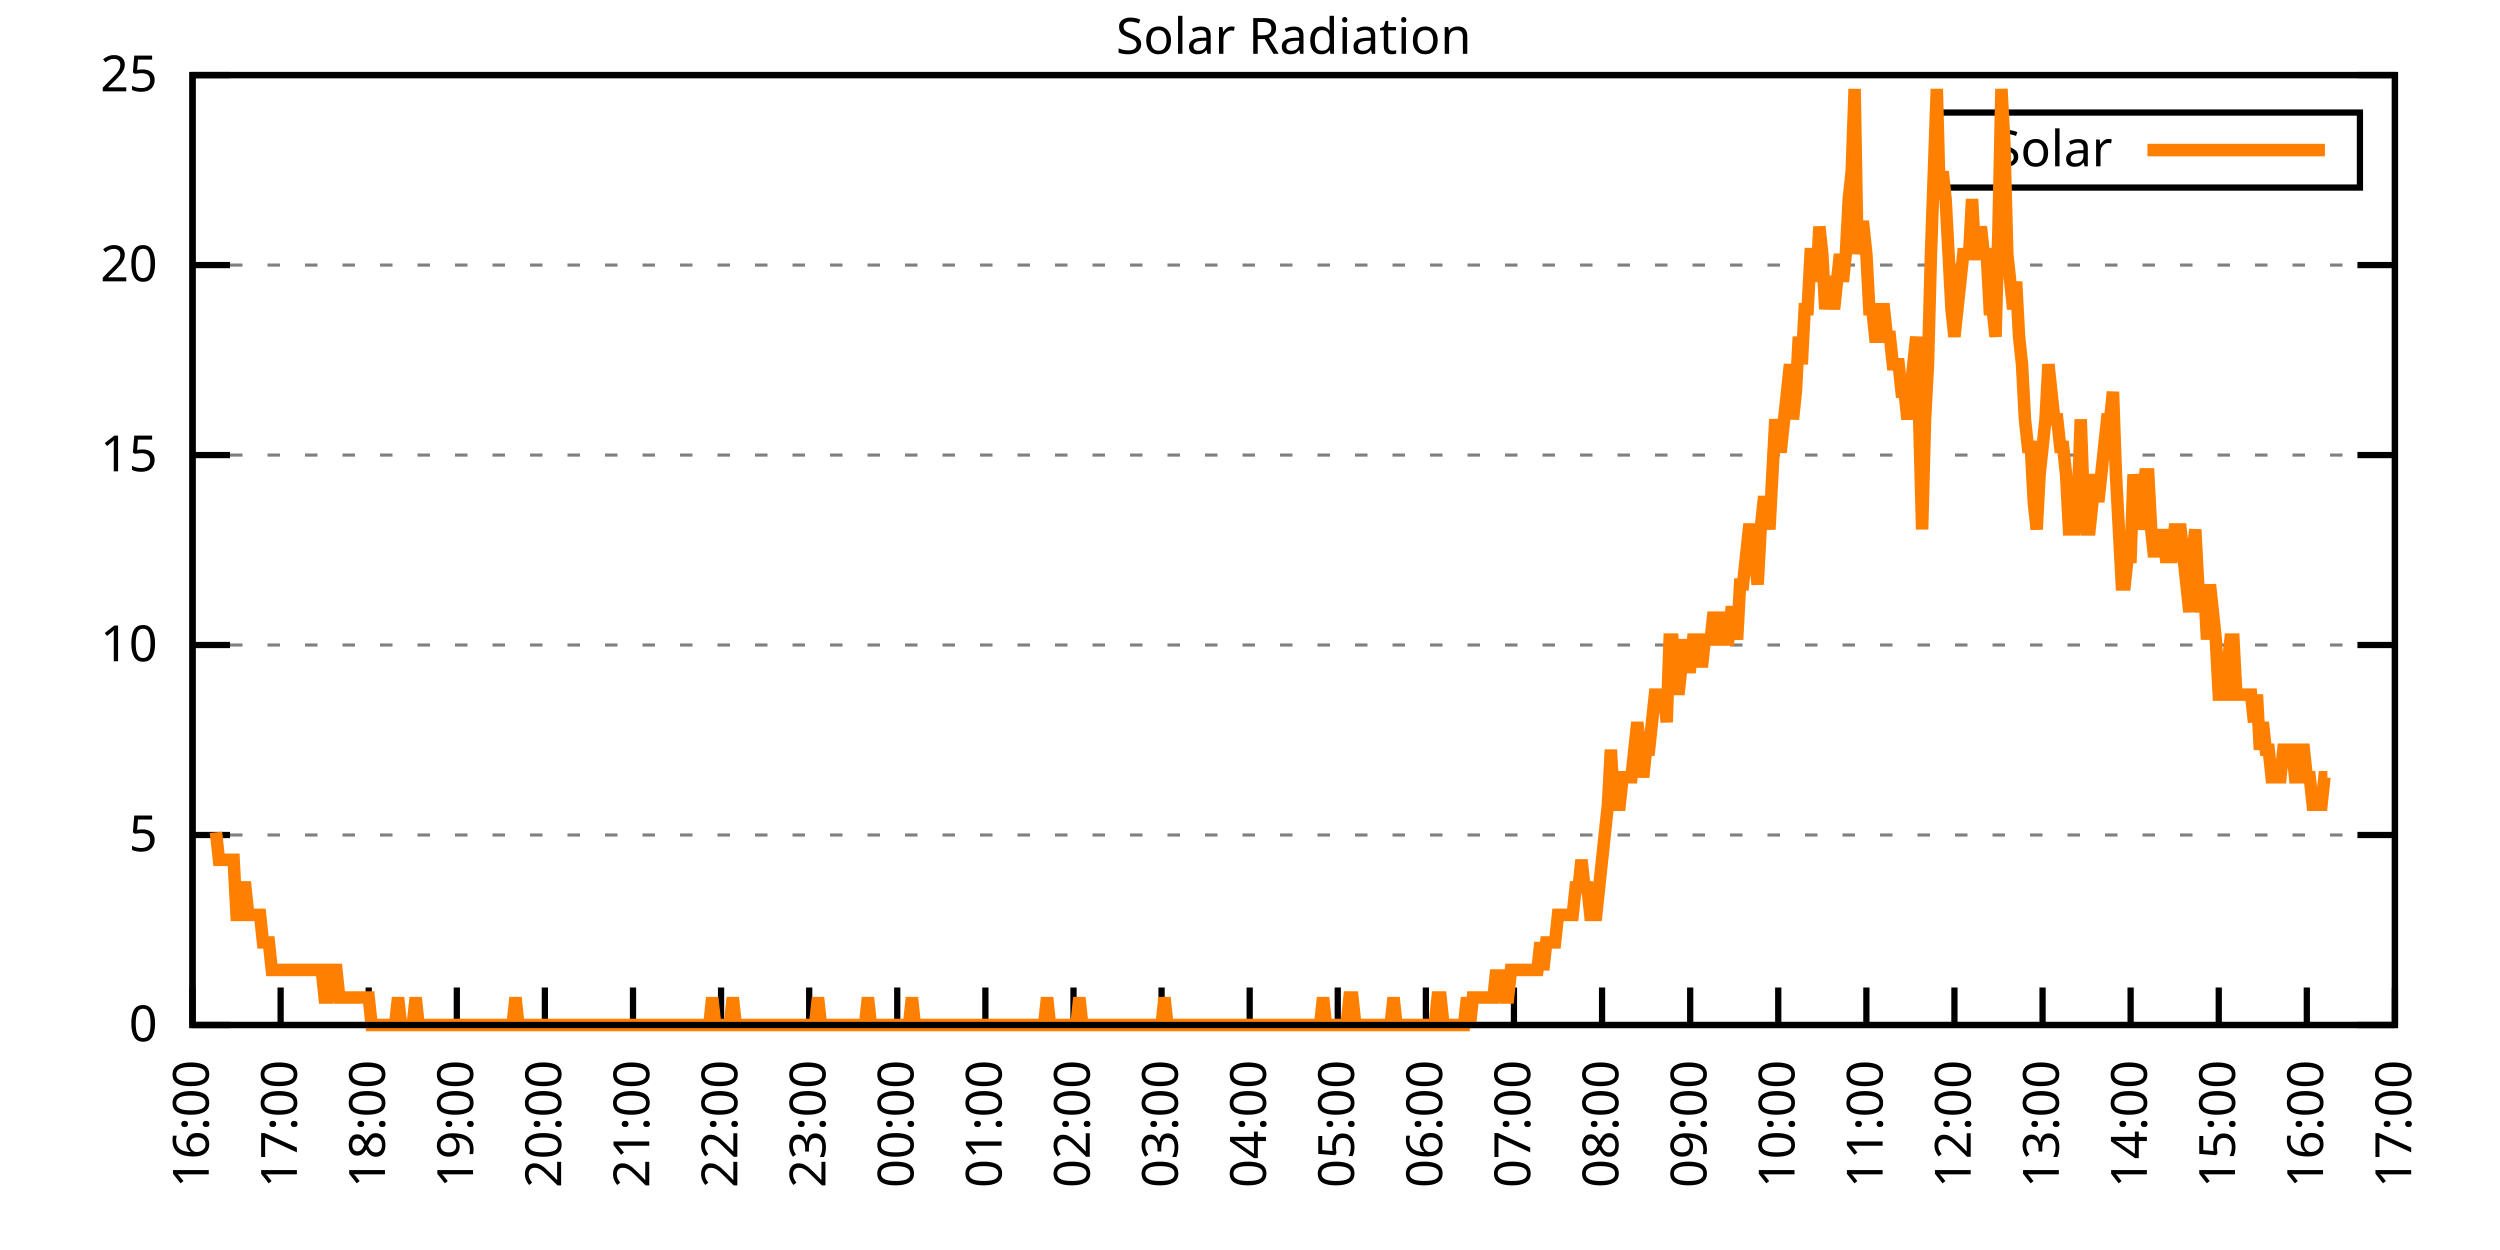
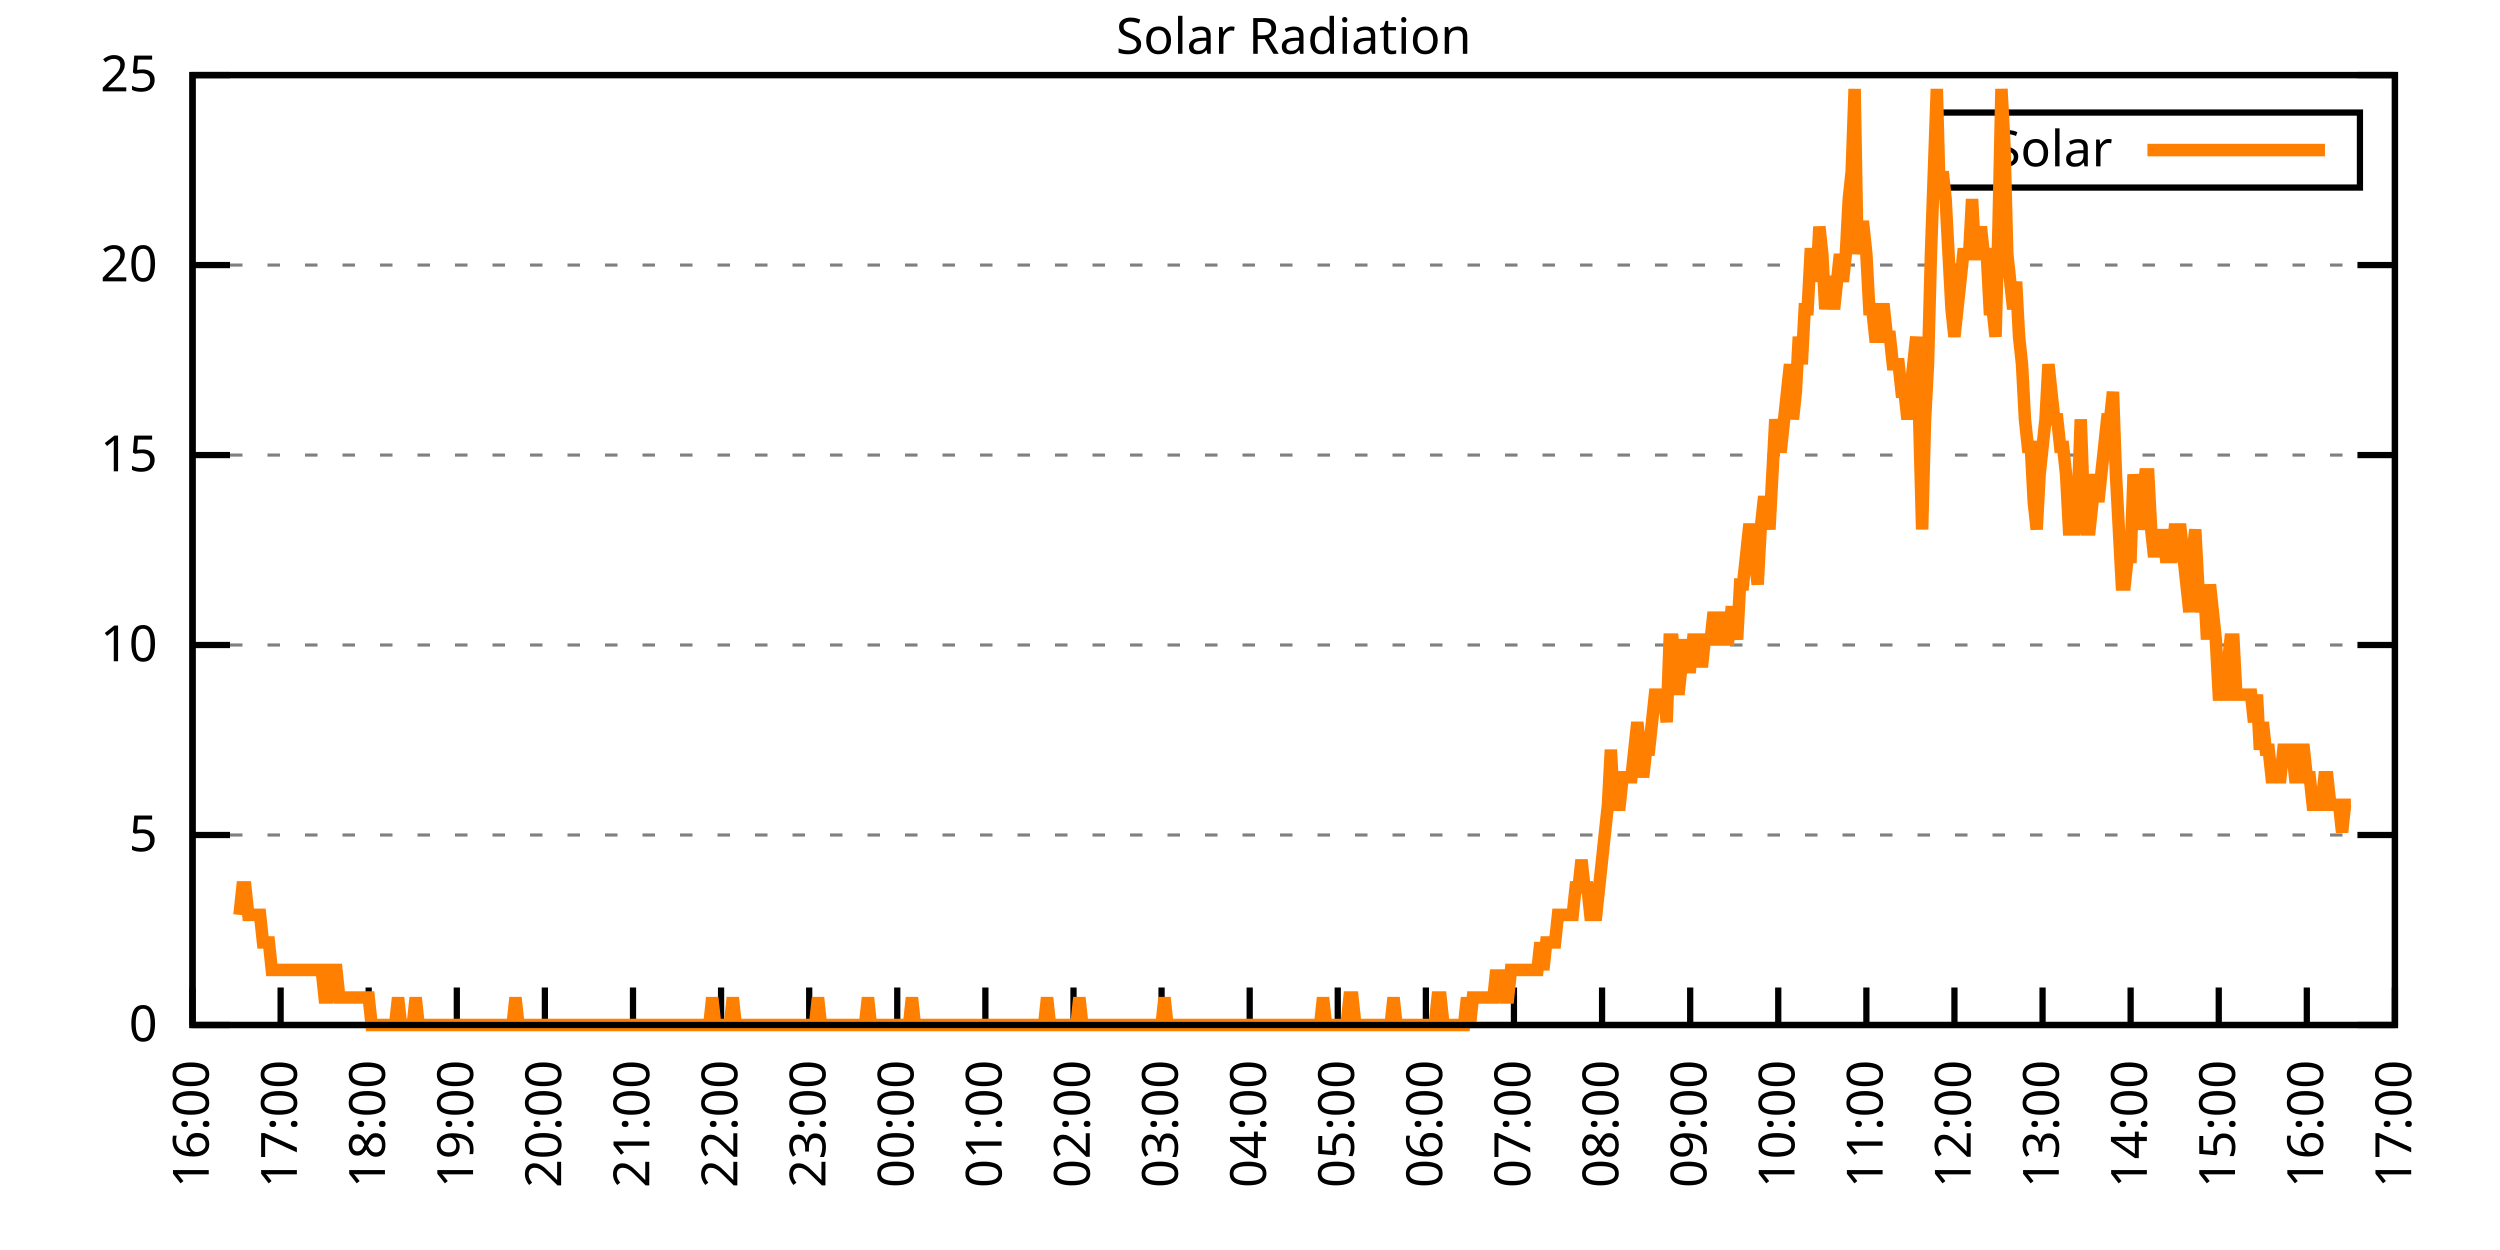
<svg xmlns="http://www.w3.org/2000/svg" xmlns:xlink="http://www.w3.org/1999/xlink" width="400" height="200" viewBox="0 0 400 200">
  <g id="gnuplot_canvas">
    <rect x="0" y="0" width="400" height="200" fill="none" />
    <defs>
      <circle id="gpDot" r="0.5" stroke-width="0.5" stroke="currentColor" />
      <path id="gpPt0" stroke-width="0.333" stroke="currentColor" d="M-1,0 h2 M0,-1 v2" />
      <path id="gpPt1" stroke-width="0.333" stroke="currentColor" d="M-1,-1 L1,1 M1,-1 L-1,1" />
      <path id="gpPt2" stroke-width="0.333" stroke="currentColor" d="M-1,0 L1,0 M0,-1 L0,1 M-1,-1 L1,1 M-1,1 L1,-1" />
      <rect id="gpPt3" stroke-width="0.333" stroke="currentColor" x="-1" y="-1" width="2" height="2" />
      <rect id="gpPt4" stroke-width="0.333" stroke="currentColor" fill="currentColor" x="-1" y="-1" width="2" height="2" />
      <circle id="gpPt5" stroke-width="0.333" stroke="currentColor" cx="0" cy="0" r="1" />
      <use xlink:href="#gpPt5" id="gpPt6" fill="currentColor" stroke="none" />
      <path id="gpPt7" stroke-width="0.333" stroke="currentColor" d="M0,-1.33 L-1.33,0.67 L1.33,0.67 z" />
      <use xlink:href="#gpPt7" id="gpPt8" fill="currentColor" stroke="none" />
      <use xlink:href="#gpPt7" id="gpPt9" stroke="currentColor" transform="rotate(180)" />
      <use xlink:href="#gpPt9" id="gpPt10" fill="currentColor" stroke="none" />
      <use xlink:href="#gpPt3" id="gpPt11" stroke="currentColor" transform="rotate(45)" />
      <use xlink:href="#gpPt11" id="gpPt12" fill="currentColor" stroke="none" />
      <path id="gpPt13" stroke-width="0.333" stroke="currentColor" d="M0,1.330 L1.265,0.411 L0.782,-1.067 L-0.782,-1.076 L-1.265,0.411 z" />
      <use xlink:href="#gpPt13" id="gpPt14" fill="currentColor" stroke="none" />
      <filter id="textbox" filterUnits="objectBoundingBox" x="0" y="0" height="1" width="1">
        <feFlood flood-color="white" flood-opacity="1" result="bgnd" />
        <feComposite in="SourceGraphic" in2="bgnd" operator="atop" />
      </filter>
      <filter id="greybox" filterUnits="objectBoundingBox" x="0" y="0" height="1" width="1">
        <feFlood flood-color="lightgrey" flood-opacity="1" result="grey" />
        <feComposite in="SourceGraphic" in2="grey" operator="atop" />
      </filter>
    </defs>
    <g fill="none" color="white" stroke="currentColor" stroke-width="1.00" stroke-linecap="butt" stroke-linejoin="miter">
</g>
    <g fill="none" color="black" stroke="currentColor" stroke-width="1.00" stroke-linecap="butt" stroke-linejoin="miter">
      <g stroke="none" shape-rendering="crispEdges">
        <polygon fill="rgb(255, 255, 255)" points="30.80,164.00 383.18,164.00 383.18,12.02 30.80,12.02 " />
      </g>
    </g>
    <g fill="none" color="black" stroke="currentColor" stroke-width="1.00" stroke-linecap="butt" stroke-linejoin="miter">
</g>
    <g fill="none" color="black" stroke="black" stroke-width="0.50" stroke-linecap="butt" stroke-linejoin="miter">
</g>
    <g fill="none" color="gray" stroke="currentColor" stroke-width="0.50" stroke-linecap="butt" stroke-linejoin="miter">
      <path stroke="gray" stroke-dasharray="2,4" class="gridline" d="M30.80,164.00 L383.19,164.00  " />
    </g>
    <g fill="none" color="gray" stroke="gray" stroke-width="1.00" stroke-linecap="butt" stroke-linejoin="miter">
</g>
    <g fill="none" color="black" stroke="currentColor" stroke-width="1.00" stroke-linecap="butt" stroke-linejoin="miter">
      <path stroke="black" d="M30.80,164.00 L36.80,164.00 M383.19,164.00 L377.19,164.00  " />
      <g transform="translate(25.20,166.60)" stroke="none" fill="black" font-family="Sans" font-size="8.00" text-anchor="end">
        <text>
          <tspan font-family="Sans"> 0</tspan>
        </text>
      </g>
    </g>
    <g fill="none" color="black" stroke="currentColor" stroke-width="1.00" stroke-linecap="butt" stroke-linejoin="miter">
</g>
    <g fill="none" color="black" stroke="black" stroke-width="0.50" stroke-linecap="butt" stroke-linejoin="miter">
</g>
    <g fill="none" color="gray" stroke="currentColor" stroke-width="0.50" stroke-linecap="butt" stroke-linejoin="miter">
      <path stroke="gray" stroke-dasharray="2,4" class="gridline" d="M30.80,133.60 L383.19,133.60  " />
    </g>
    <g fill="none" color="gray" stroke="gray" stroke-width="1.00" stroke-linecap="butt" stroke-linejoin="miter">
</g>
    <g fill="none" color="black" stroke="currentColor" stroke-width="1.00" stroke-linecap="butt" stroke-linejoin="miter">
      <path stroke="black" d="M30.80,133.60 L36.80,133.60 M383.19,133.60 L377.19,133.60  " />
      <g transform="translate(25.20,136.20)" stroke="none" fill="black" font-family="Sans" font-size="8.00" text-anchor="end">
        <text>
          <tspan font-family="Sans"> 5</tspan>
        </text>
      </g>
    </g>
    <g fill="none" color="black" stroke="currentColor" stroke-width="1.00" stroke-linecap="butt" stroke-linejoin="miter">
</g>
    <g fill="none" color="black" stroke="black" stroke-width="0.50" stroke-linecap="butt" stroke-linejoin="miter">
</g>
    <g fill="none" color="gray" stroke="currentColor" stroke-width="0.50" stroke-linecap="butt" stroke-linejoin="miter">
      <path stroke="gray" stroke-dasharray="2,4" class="gridline" d="M30.80,103.20 L383.19,103.20  " />
    </g>
    <g fill="none" color="gray" stroke="gray" stroke-width="1.00" stroke-linecap="butt" stroke-linejoin="miter">
</g>
    <g fill="none" color="black" stroke="currentColor" stroke-width="1.00" stroke-linecap="butt" stroke-linejoin="miter">
      <path stroke="black" d="M30.80,103.20 L36.80,103.20 M383.19,103.20 L377.19,103.20  " />
      <g transform="translate(25.20,105.80)" stroke="none" fill="black" font-family="Sans" font-size="8.00" text-anchor="end">
        <text>
          <tspan font-family="Sans"> 10</tspan>
        </text>
      </g>
    </g>
    <g fill="none" color="black" stroke="currentColor" stroke-width="1.00" stroke-linecap="butt" stroke-linejoin="miter">
</g>
    <g fill="none" color="black" stroke="black" stroke-width="0.50" stroke-linecap="butt" stroke-linejoin="miter">
</g>
    <g fill="none" color="gray" stroke="currentColor" stroke-width="0.50" stroke-linecap="butt" stroke-linejoin="miter">
      <path stroke="gray" stroke-dasharray="2,4" class="gridline" d="M30.80,72.81 L383.19,72.81  " />
    </g>
    <g fill="none" color="gray" stroke="gray" stroke-width="1.00" stroke-linecap="butt" stroke-linejoin="miter">
</g>
    <g fill="none" color="black" stroke="currentColor" stroke-width="1.00" stroke-linecap="butt" stroke-linejoin="miter">
      <path stroke="black" d="M30.80,72.81 L36.80,72.81 M383.19,72.81 L377.19,72.81  " />
      <g transform="translate(25.20,75.41)" stroke="none" fill="black" font-family="Sans" font-size="8.00" text-anchor="end">
        <text>
          <tspan font-family="Sans"> 15</tspan>
        </text>
      </g>
    </g>
    <g fill="none" color="black" stroke="currentColor" stroke-width="1.00" stroke-linecap="butt" stroke-linejoin="miter">
</g>
    <g fill="none" color="black" stroke="black" stroke-width="0.50" stroke-linecap="butt" stroke-linejoin="miter">
</g>
    <g fill="none" color="gray" stroke="currentColor" stroke-width="0.50" stroke-linecap="butt" stroke-linejoin="miter">
      <path stroke="gray" stroke-dasharray="2,4" class="gridline" d="M30.80,42.41 L383.19,42.41  " />
    </g>
    <g fill="none" color="gray" stroke="gray" stroke-width="1.00" stroke-linecap="butt" stroke-linejoin="miter">
</g>
    <g fill="none" color="black" stroke="currentColor" stroke-width="1.00" stroke-linecap="butt" stroke-linejoin="miter">
      <path stroke="black" d="M30.80,42.41 L36.80,42.41 M383.19,42.41 L377.19,42.41  " />
      <g transform="translate(25.20,45.01)" stroke="none" fill="black" font-family="Sans" font-size="8.00" text-anchor="end">
        <text>
          <tspan font-family="Sans"> 20</tspan>
        </text>
      </g>
    </g>
    <g fill="none" color="black" stroke="currentColor" stroke-width="1.00" stroke-linecap="butt" stroke-linejoin="miter">
</g>
    <g fill="none" color="black" stroke="black" stroke-width="0.50" stroke-linecap="butt" stroke-linejoin="miter">
</g>
    <g fill="none" color="gray" stroke="currentColor" stroke-width="0.50" stroke-linecap="butt" stroke-linejoin="miter">
      <path stroke="gray" stroke-dasharray="2,4" class="gridline" d="M30.80,12.01 L383.19,12.01  " />
    </g>
    <g fill="none" color="gray" stroke="gray" stroke-width="1.00" stroke-linecap="butt" stroke-linejoin="miter">
</g>
    <g fill="none" color="black" stroke="currentColor" stroke-width="1.00" stroke-linecap="butt" stroke-linejoin="miter">
      <path stroke="black" d="M30.80,12.01 L36.80,12.01 M383.19,12.01 L377.19,12.01  " />
      <g transform="translate(25.20,14.61)" stroke="none" fill="black" font-family="Sans" font-size="8.00" text-anchor="end">
        <text>
          <tspan font-family="Sans"> 25</tspan>
        </text>
      </g>
    </g>
    <g fill="none" color="black" stroke="currentColor" stroke-width="1.00" stroke-linecap="butt" stroke-linejoin="miter">
      <path stroke="black" d="M30.80,164.00 L30.80,158.00  " />
      <g transform="translate(33.40,169.60) rotate(270.00)" stroke="none" fill="black" font-family="Sans" font-size="8.00" text-anchor="end">
        <text>
          <tspan font-family="Sans">16:00</tspan>
        </text>
      </g>
    </g>
    <g fill="none" color="black" stroke="currentColor" stroke-width="1.00" stroke-linecap="butt" stroke-linejoin="miter">
      <path stroke="black" d="M44.90,164.00 L44.90,158.00  " />
      <g transform="translate(47.50,169.60) rotate(270.00)" stroke="none" fill="black" font-family="Sans" font-size="8.00" text-anchor="end">
        <text>
          <tspan font-family="Sans">17:00</tspan>
        </text>
      </g>
    </g>
    <g fill="none" color="black" stroke="currentColor" stroke-width="1.00" stroke-linecap="butt" stroke-linejoin="miter">
      <path stroke="black" d="M58.99,164.00 L58.99,158.00  " />
      <g transform="translate(61.59,169.60) rotate(270.00)" stroke="none" fill="black" font-family="Sans" font-size="8.00" text-anchor="end">
        <text>
          <tspan font-family="Sans">18:00</tspan>
        </text>
      </g>
    </g>
    <g fill="none" color="black" stroke="currentColor" stroke-width="1.00" stroke-linecap="butt" stroke-linejoin="miter">
      <path stroke="black" d="M73.09,164.00 L73.09,158.00  " />
      <g transform="translate(75.69,169.60) rotate(270.00)" stroke="none" fill="black" font-family="Sans" font-size="8.00" text-anchor="end">
        <text>
          <tspan font-family="Sans">19:00</tspan>
        </text>
      </g>
    </g>
    <g fill="none" color="black" stroke="currentColor" stroke-width="1.00" stroke-linecap="butt" stroke-linejoin="miter">
      <path stroke="black" d="M87.18,164.00 L87.18,158.00  " />
      <g transform="translate(89.78,169.60) rotate(270.00)" stroke="none" fill="black" font-family="Sans" font-size="8.00" text-anchor="end">
        <text>
          <tspan font-family="Sans">20:00</tspan>
        </text>
      </g>
    </g>
    <g fill="none" color="black" stroke="currentColor" stroke-width="1.00" stroke-linecap="butt" stroke-linejoin="miter">
      <path stroke="black" d="M101.28,164.00 L101.28,158.00  " />
      <g transform="translate(103.88,169.60) rotate(270.00)" stroke="none" fill="black" font-family="Sans" font-size="8.00" text-anchor="end">
        <text>
          <tspan font-family="Sans">21:00</tspan>
        </text>
      </g>
    </g>
    <g fill="none" color="black" stroke="currentColor" stroke-width="1.00" stroke-linecap="butt" stroke-linejoin="miter">
      <path stroke="black" d="M115.37,164.00 L115.37,158.00  " />
      <g transform="translate(117.97,169.60) rotate(270.00)" stroke="none" fill="black" font-family="Sans" font-size="8.00" text-anchor="end">
        <text>
          <tspan font-family="Sans">22:00</tspan>
        </text>
      </g>
    </g>
    <g fill="none" color="black" stroke="currentColor" stroke-width="1.00" stroke-linecap="butt" stroke-linejoin="miter">
      <path stroke="black" d="M129.47,164.00 L129.47,158.00  " />
      <g transform="translate(132.07,169.60) rotate(270.00)" stroke="none" fill="black" font-family="Sans" font-size="8.00" text-anchor="end">
        <text>
          <tspan font-family="Sans">23:00</tspan>
        </text>
      </g>
    </g>
    <g fill="none" color="black" stroke="currentColor" stroke-width="1.00" stroke-linecap="butt" stroke-linejoin="miter">
      <path stroke="black" d="M143.56,164.00 L143.56,158.00  " />
      <g transform="translate(146.16,169.60) rotate(270.00)" stroke="none" fill="black" font-family="Sans" font-size="8.00" text-anchor="end">
        <text>
          <tspan font-family="Sans">00:00</tspan>
        </text>
      </g>
    </g>
    <g fill="none" color="black" stroke="currentColor" stroke-width="1.00" stroke-linecap="butt" stroke-linejoin="miter">
      <path stroke="black" d="M157.66,164.00 L157.66,158.00  " />
      <g transform="translate(160.26,169.60) rotate(270.00)" stroke="none" fill="black" font-family="Sans" font-size="8.00" text-anchor="end">
        <text>
          <tspan font-family="Sans">01:00</tspan>
        </text>
      </g>
    </g>
    <g fill="none" color="black" stroke="currentColor" stroke-width="1.00" stroke-linecap="butt" stroke-linejoin="miter">
      <path stroke="black" d="M171.76,164.00 L171.76,158.00  " />
      <g transform="translate(174.36,169.60) rotate(270.00)" stroke="none" fill="black" font-family="Sans" font-size="8.00" text-anchor="end">
        <text>
          <tspan font-family="Sans">02:00</tspan>
        </text>
      </g>
    </g>
    <g fill="none" color="black" stroke="currentColor" stroke-width="1.00" stroke-linecap="butt" stroke-linejoin="miter">
      <path stroke="black" d="M185.85,164.00 L185.85,158.00  " />
      <g transform="translate(188.45,169.60) rotate(270.00)" stroke="none" fill="black" font-family="Sans" font-size="8.00" text-anchor="end">
        <text>
          <tspan font-family="Sans">03:00</tspan>
        </text>
      </g>
    </g>
    <g fill="none" color="black" stroke="currentColor" stroke-width="1.00" stroke-linecap="butt" stroke-linejoin="miter">
      <path stroke="black" d="M199.95,164.00 L199.95,158.00  " />
      <g transform="translate(202.55,169.60) rotate(270.00)" stroke="none" fill="black" font-family="Sans" font-size="8.00" text-anchor="end">
        <text>
          <tspan font-family="Sans">04:00</tspan>
        </text>
      </g>
    </g>
    <g fill="none" color="black" stroke="currentColor" stroke-width="1.00" stroke-linecap="butt" stroke-linejoin="miter">
      <path stroke="black" d="M214.04,164.00 L214.04,158.00  " />
      <g transform="translate(216.64,169.60) rotate(270.00)" stroke="none" fill="black" font-family="Sans" font-size="8.00" text-anchor="end">
        <text>
          <tspan font-family="Sans">05:00</tspan>
        </text>
      </g>
    </g>
    <g fill="none" color="black" stroke="currentColor" stroke-width="1.00" stroke-linecap="butt" stroke-linejoin="miter">
      <path stroke="black" d="M228.14,164.00 L228.14,158.00  " />
      <g transform="translate(230.74,169.60) rotate(270.00)" stroke="none" fill="black" font-family="Sans" font-size="8.00" text-anchor="end">
        <text>
          <tspan font-family="Sans">06:00</tspan>
        </text>
      </g>
    </g>
    <g fill="none" color="black" stroke="currentColor" stroke-width="1.00" stroke-linecap="butt" stroke-linejoin="miter">
      <path stroke="black" d="M242.23,164.00 L242.23,158.00  " />
      <g transform="translate(244.83,169.60) rotate(270.00)" stroke="none" fill="black" font-family="Sans" font-size="8.00" text-anchor="end">
        <text>
          <tspan font-family="Sans">07:00</tspan>
        </text>
      </g>
    </g>
    <g fill="none" color="black" stroke="currentColor" stroke-width="1.00" stroke-linecap="butt" stroke-linejoin="miter">
      <path stroke="black" d="M256.33,164.00 L256.33,158.00  " />
      <g transform="translate(258.93,169.60) rotate(270.00)" stroke="none" fill="black" font-family="Sans" font-size="8.00" text-anchor="end">
        <text>
          <tspan font-family="Sans">08:00</tspan>
        </text>
      </g>
    </g>
    <g fill="none" color="black" stroke="currentColor" stroke-width="1.00" stroke-linecap="butt" stroke-linejoin="miter">
      <path stroke="black" d="M270.43,164.00 L270.43,158.00  " />
      <g transform="translate(273.03,169.60) rotate(270.00)" stroke="none" fill="black" font-family="Sans" font-size="8.00" text-anchor="end">
        <text>
          <tspan font-family="Sans">09:00</tspan>
        </text>
      </g>
    </g>
    <g fill="none" color="black" stroke="currentColor" stroke-width="1.00" stroke-linecap="butt" stroke-linejoin="miter">
      <path stroke="black" d="M284.52,164.00 L284.52,158.00  " />
      <g transform="translate(287.12,169.60) rotate(270.00)" stroke="none" fill="black" font-family="Sans" font-size="8.00" text-anchor="end">
        <text>
          <tspan font-family="Sans">10:00</tspan>
        </text>
      </g>
    </g>
    <g fill="none" color="black" stroke="currentColor" stroke-width="1.00" stroke-linecap="butt" stroke-linejoin="miter">
      <path stroke="black" d="M298.62,164.00 L298.62,158.00  " />
      <g transform="translate(301.22,169.60) rotate(270.00)" stroke="none" fill="black" font-family="Sans" font-size="8.00" text-anchor="end">
        <text>
          <tspan font-family="Sans">11:00</tspan>
        </text>
      </g>
    </g>
    <g fill="none" color="black" stroke="currentColor" stroke-width="1.00" stroke-linecap="butt" stroke-linejoin="miter">
      <path stroke="black" d="M312.71,164.00 L312.71,158.00  " />
      <g transform="translate(315.31,169.60) rotate(270.00)" stroke="none" fill="black" font-family="Sans" font-size="8.00" text-anchor="end">
        <text>
          <tspan font-family="Sans">12:00</tspan>
        </text>
      </g>
    </g>
    <g fill="none" color="black" stroke="currentColor" stroke-width="1.00" stroke-linecap="butt" stroke-linejoin="miter">
      <path stroke="black" d="M326.81,164.00 L326.81,158.00  " />
      <g transform="translate(329.41,169.60) rotate(270.00)" stroke="none" fill="black" font-family="Sans" font-size="8.00" text-anchor="end">
        <text>
          <tspan font-family="Sans">13:00</tspan>
        </text>
      </g>
    </g>
    <g fill="none" color="black" stroke="currentColor" stroke-width="1.00" stroke-linecap="butt" stroke-linejoin="miter">
      <path stroke="black" d="M340.90,164.00 L340.90,158.00  " />
      <g transform="translate(343.50,169.60) rotate(270.00)" stroke="none" fill="black" font-family="Sans" font-size="8.00" text-anchor="end">
        <text>
          <tspan font-family="Sans">14:00</tspan>
        </text>
      </g>
    </g>
    <g fill="none" color="black" stroke="currentColor" stroke-width="1.00" stroke-linecap="butt" stroke-linejoin="miter">
      <path stroke="black" d="M355.00,164.00 L355.00,158.00  " />
      <g transform="translate(357.60,169.60) rotate(270.00)" stroke="none" fill="black" font-family="Sans" font-size="8.00" text-anchor="end">
        <text>
          <tspan font-family="Sans">15:00</tspan>
        </text>
      </g>
    </g>
    <g fill="none" color="black" stroke="currentColor" stroke-width="1.00" stroke-linecap="butt" stroke-linejoin="miter">
      <path stroke="black" d="M369.09,164.00 L369.09,158.00  " />
      <g transform="translate(371.69,169.60) rotate(270.00)" stroke="none" fill="black" font-family="Sans" font-size="8.00" text-anchor="end">
        <text>
          <tspan font-family="Sans">16:00</tspan>
        </text>
      </g>
    </g>
    <g fill="none" color="black" stroke="currentColor" stroke-width="1.00" stroke-linecap="butt" stroke-linejoin="miter">
      <path stroke="black" d="M383.19,164.00 L383.19,158.00  " />
      <g transform="translate(385.79,169.60) rotate(270.00)" stroke="none" fill="black" font-family="Sans" font-size="8.00" text-anchor="end">
        <text>
          <tspan font-family="Sans">17:00</tspan>
        </text>
      </g>
    </g>
    <g fill="none" color="black" stroke="currentColor" stroke-width="1.00" stroke-linecap="butt" stroke-linejoin="miter">
</g>
    <g fill="none" color="black" stroke="currentColor" stroke-width="1.00" stroke-linecap="butt" stroke-linejoin="miter">
      <path stroke="black" d="M30.80,12.01 L30.80,164.00 L383.19,164.00 L383.19,12.01 L30.80,12.01 Z  " />
    </g>
    <g fill="none" color="black" stroke="currentColor" stroke-width="1.00" stroke-linecap="butt" stroke-linejoin="miter">
</g>
    <g fill="none" color="black" stroke="currentColor" stroke-width="1.00" stroke-linecap="butt" stroke-linejoin="miter">
      <path stroke="black" d="M309.99,30.01 L309.99,18.01 L377.59,18.01 L377.59,30.01 L309.99,30.01 Z  " />
    </g>
    <g id="Solar_Radiation_plot_1">
      <g fill="none" color="white" stroke="black" stroke-width="2.00" stroke-linecap="butt" stroke-linejoin="miter">
</g>
      <g fill="none" color="black" stroke="currentColor" stroke-width="2.00" stroke-linecap="butt" stroke-linejoin="miter">
        <g transform="translate(337.99,26.61)" stroke="none" fill="black" font-family="Sans" font-size="8.00" text-anchor="end">
          <text>
            <tspan font-family="Sans">Solar</tspan>
          </text>
        </g>
      </g>
      <g fill="none" color="black" stroke="currentColor" stroke-width="2.00" stroke-linecap="butt" stroke-linejoin="miter">
-         <path stroke="rgb(255, 127,   0)" d="M343.59,24.01 L371.99,24.01 M34.56,133.17 L35.03,137.57 L35.50,137.57 L35.97,137.57 L36.44,137.57 L36.91,137.57   L37.38,137.57 L37.85,146.38 L38.32,146.38 L38.79,141.98 L39.26,141.98 L39.73,146.38 L40.20,146.38 L40.67,146.38   L41.14,146.38 L41.61,146.38 L42.08,150.79 L42.55,150.79 L43.02,150.79 L43.49,155.19 L43.96,155.19 L44.43,155.19   L44.90,155.19 L45.37,155.19 L45.84,155.19 L46.31,155.19 L46.78,155.19 L47.24,155.19 L47.71,155.19 L48.18,155.19   L48.65,155.19 L49.12,155.19 L49.59,155.19 L50.06,155.19 L50.53,155.19 L51.00,155.19 L51.47,155.19 L51.94,159.60   L52.41,159.60 L52.88,155.19 L53.35,155.19 L53.82,155.19 L54.29,159.60 L54.76,159.60 L55.23,159.60 L55.70,159.60   L56.17,159.60 L56.64,159.60 L57.11,159.60 L57.58,159.60 L58.05,159.60 L58.52,159.60 L58.99,159.60 L59.46,164.00   L59.93,164.00 L60.40,164.00 L60.87,164.00 L61.34,164.00 L61.81,164.00 L62.28,164.00 L62.75,164.00 L63.22,164.00   L63.69,159.60 L64.16,164.00 L64.63,164.00 L65.10,164.00 L65.57,164.00 L66.04,164.00 L66.51,159.60 L66.98,164.00   L67.45,164.00 L67.92,164.00 L68.39,164.00 L68.86,164.00 L69.33,164.00 L69.80,164.00 L70.27,164.00 L70.74,164.00   L71.21,164.00 L71.68,164.00 L72.15,164.00 L72.62,164.00 L73.09,164.00 L73.56,164.00 L74.03,164.00 L74.50,164.00   L74.97,164.00 L75.44,164.00 L75.91,164.00 L76.38,164.00 L76.85,164.00 L77.32,164.00 L77.79,164.00 L78.26,164.00   L78.73,164.00 L79.19,164.00 L79.66,164.00 L80.13,164.00 L80.60,164.00 L81.07,164.00 L81.54,164.00 L82.01,164.00   L82.48,159.60 L82.95,164.00 L83.42,164.00 L83.89,164.00 L84.36,164.00 L84.83,164.00 L85.30,164.00 L85.77,164.00   L86.24,164.00 L86.71,164.00 L87.18,164.00 L87.65,164.00 L88.12,164.00 L88.59,164.00 L89.06,164.00 L89.53,164.00   L90.00,164.00 L90.47,164.00 L90.94,164.00 L91.41,164.00 L91.88,164.00 L92.35,164.00 L92.82,164.00 L93.29,164.00   L93.76,164.00 L94.23,164.00 L94.70,164.00 L95.17,164.00 L95.64,164.00 L96.11,164.00 L96.58,164.00 L97.05,164.00   L97.52,164.00 L97.99,164.00 L98.46,164.00 L98.93,164.00 L99.40,164.00 L99.87,164.00 L100.34,164.00 L100.81,164.00   L101.28,164.00 L101.75,164.00 L102.22,164.00 L102.69,164.00 L103.16,164.00 L103.63,164.00 L104.10,164.00 L104.57,164.00   L105.04,164.00 L105.51,164.00 L105.98,164.00 L106.45,164.00 L106.92,164.00 L107.39,164.00 L107.86,164.00 L108.33,164.00   L108.80,164.00 L109.27,164.00 L109.74,164.00 L110.21,164.00 L110.68,164.00 L111.14,164.00 L111.61,164.00 L112.08,164.00   L112.55,164.00 L113.02,164.00 L113.49,164.00 L113.96,159.60 L114.43,164.00 L114.90,164.00 L115.37,164.00 L115.84,164.00   L116.31,164.00 L116.78,164.00 L117.25,159.60 L117.72,164.00 L118.19,164.00 L118.66,164.00 L119.13,164.00 L119.60,164.00   L120.07,164.00 L120.54,164.00 L121.01,164.00 L121.48,164.00 L121.95,164.00 L122.42,164.00 L122.89,164.00 L123.36,164.00   L123.83,164.00 L124.30,164.00 L124.77,164.00 L125.24,164.00 L125.71,164.00 L126.18,164.00 L126.65,164.00 L127.12,164.00   L127.59,164.00 L128.06,164.00 L128.53,164.00 L129.00,164.00 L129.47,164.00 L129.94,164.00 L130.41,164.00 L130.88,159.60   L131.35,164.00 L131.82,164.00 L132.29,164.00 L132.76,164.00 L133.23,164.00 L133.70,164.00 L134.17,164.00 L134.64,164.00   L135.11,164.00 L135.58,164.00 L136.05,164.00 L136.52,164.00 L136.99,164.00 L137.46,164.00 L137.93,164.00 L138.40,164.00   L138.87,159.60 L139.34,164.00 L139.81,164.00 L140.28,164.00 L140.75,164.00 L141.22,164.00 L141.69,164.00 L142.16,164.00   L142.63,164.00 L143.09,164.00 L143.56,164.00 L144.03,164.00 L144.50,164.00 L144.97,164.00 L145.44,164.00 L145.91,159.60   L146.38,164.00 L146.85,164.00 L147.32,164.00 L147.79,164.00 L148.26,164.00 L148.73,164.00 L149.20,164.00 L149.67,164.00   L150.14,164.00 L150.61,164.00 L151.08,164.00 L151.55,164.00 L152.02,164.00 L152.49,164.00 L152.96,164.00 L153.43,164.00   L153.90,164.00 L154.37,164.00 L154.84,164.00 L155.31,164.00 L155.78,164.00 L156.25,164.00 L156.72,164.00 L157.19,164.00   L157.66,164.00 L158.13,164.00 L158.60,164.00 L159.07,164.00 L159.54,164.00 L160.01,164.00 L160.48,164.00 L160.95,164.00   L161.42,164.00 L161.89,164.00 L162.36,164.00 L162.83,164.00 L163.30,164.00 L163.77,164.00 L164.24,164.00 L164.71,164.00   L165.18,164.00 L165.65,164.00 L166.12,164.00 L166.59,164.00 L167.06,164.00 L167.53,159.60 L168.00,164.00 L168.47,164.00   L168.94,164.00 L169.41,164.00 L169.88,164.00 L170.35,164.00 L170.82,164.00 L171.29,164.00 L171.76,164.00 L172.23,164.00   L172.70,159.60 L173.17,164.00 L173.64,164.00 L174.11,164.00 L174.58,164.00 L175.04,164.00 L175.51,164.00 L175.98,164.00   L176.45,164.00 L176.92,164.00 L177.39,164.00 L177.86,164.00 L178.33,164.00 L178.80,164.00 L179.27,164.00 L179.74,164.00   L180.21,164.00 L180.68,164.00 L181.15,164.00 L181.62,164.00 L182.09,164.00 L182.56,164.00 L183.03,164.00 L183.50,164.00   L183.97,164.00 L184.44,164.00 L184.91,164.00 L185.38,164.00 L185.85,164.00 L186.32,159.60 L186.79,164.00 L187.26,164.00   L187.73,164.00 L188.20,164.00 L188.67,164.00 L189.14,164.00 L189.61,164.00 L190.08,164.00 L190.55,164.00 L191.02,164.00   L191.49,164.00 L191.96,164.00 L192.43,164.00 L192.90,164.00 L193.37,164.00 L193.84,164.00 L194.31,164.00 L194.78,164.00   L195.25,164.00 L195.72,164.00 L196.19,164.00 L196.66,164.00 L197.13,164.00 L197.60,164.00 L198.07,164.00 L198.54,164.00   L199.01,164.00 L199.48,164.00 L199.95,164.00 L200.42,164.00 L200.89,164.00 L201.36,164.00 L201.83,164.00 L202.30,164.00   L202.77,164.00 L203.24,164.00 L203.71,164.00 L204.18,164.00 L204.65,164.00 L205.12,164.00 L205.59,164.00 L206.06,164.00   L206.53,164.00 L207.00,164.00 L207.46,164.00 L207.93,164.00 L208.40,164.00 L208.87,164.00 L209.34,164.00 L209.81,164.00   L210.28,164.00 L210.75,164.00 L211.22,164.00 L211.69,159.60 L212.16,164.00 L212.63,164.00 L213.10,164.00 L213.57,164.00   L214.04,164.00 L214.51,164.00 L214.98,164.00 L215.45,164.00 L215.92,159.60 L216.39,159.60 L216.86,164.00 L217.33,164.00   L217.80,164.00 L218.27,164.00 L218.74,164.00 L219.21,164.00 L219.68,164.00 L220.15,164.00 L220.62,164.00 L221.09,164.00   L221.56,164.00 L222.03,164.00 L222.50,164.00 L222.97,159.60 L223.44,164.00 L223.91,164.00 L224.38,164.00 L224.85,164.00   L225.32,164.00 L225.79,164.00 L226.26,164.00 L226.73,164.00 L227.20,164.00 L227.67,164.00 L228.14,164.00 L228.61,164.00   L229.08,164.00 L229.55,164.00 L230.02,159.60 L230.49,159.60 L230.96,164.00 L231.43,164.00 L231.90,164.00 L232.37,164.00   L232.84,164.00 L233.31,164.00 L233.78,164.00 L234.25,164.00 L234.72,159.60 L235.19,164.00 L235.66,159.60 L236.13,159.60   L236.60,159.60 L237.07,159.60 L237.54,159.60 L238.01,159.60 L238.48,159.60 L238.95,159.60 L239.41,155.19 L239.88,159.60   L240.35,155.19 L240.82,159.60 L241.29,159.60 L241.76,155.19 L242.23,155.19 L242.70,155.19 L243.17,155.19 L243.64,155.19   L244.11,155.19 L244.58,155.19 L245.05,155.19 L245.52,155.19 L245.99,155.19 L246.46,150.79 L246.93,155.19 L247.40,150.79   L247.87,150.79 L248.34,150.79 L248.81,150.79 L249.28,146.38 L249.75,146.38 L250.22,146.38 L250.69,146.38 L251.16,146.38   L251.63,146.38 L252.10,141.98 L252.57,141.98 L253.04,137.57 L253.51,141.98 L253.98,141.98 L254.45,146.38 L254.92,146.38   L255.39,146.38 L255.86,141.98 L256.33,137.57 L256.80,133.17 L257.27,128.76 L257.74,119.95 L258.21,128.76 L258.68,128.76   L259.15,128.76 L259.62,124.36 L260.09,124.36 L260.56,124.36 L261.03,124.36 L261.50,119.95 L261.97,115.55 L262.44,119.95   L262.91,124.36 L263.38,119.95 L263.85,119.95 L264.32,115.55 L264.79,111.14 L265.26,111.14 L265.73,111.14 L266.20,111.14   L266.67,115.55 L267.14,102.33 L267.61,102.33 L268.08,106.74 L268.55,111.14 L269.02,106.74 L269.49,102.33 L269.96,106.74   L270.43,106.74 L270.90,102.33 L271.36,102.33 L271.83,102.33 L272.30,106.74 L272.77,102.33 L273.24,102.33 L273.71,102.33   L274.18,97.93 L274.65,102.33 L275.12,102.33 L275.59,97.93 L276.06,102.33 L276.53,102.33 L277.00,97.93 L277.47,97.93   L277.94,102.33 L278.41,93.52 L278.88,93.52 L279.35,89.12 L279.82,84.71 L280.29,84.71 L280.76,89.12 L281.23,93.52   L281.70,84.71 L282.17,80.31 L282.64,80.31 L283.11,84.71 L283.58,75.90 L284.05,67.09 L284.52,71.50 L284.99,71.50   L285.46,67.09 L285.93,62.69 L286.40,58.28 L286.87,67.09 L287.34,62.69 L287.81,53.88 L288.28,58.28 L288.75,49.47   L289.22,49.47 L289.69,40.66 L290.16,40.66 L290.63,45.07 L291.10,36.26 L291.57,40.66 L292.04,49.47 L292.51,45.07   L292.98,45.07 L293.45,49.47 L293.92,45.07 L294.39,40.66 L294.86,45.07 L295.33,40.66 L295.80,31.85 L296.27,27.45   L296.74,14.23 L297.21,40.66 L297.68,36.26 L298.15,36.26 L298.62,40.66 L299.09,49.47 L299.56,49.47 L300.03,53.88   L300.50,53.88 L300.97,49.47 L301.44,49.47 L301.91,53.88 L302.38,53.88 L302.85,58.28 L303.31,58.28 L303.78,58.28   L304.25,62.69 L304.72,62.69 L305.19,67.09 L305.66,62.69 L306.13,58.28 L306.60,53.88 L307.07,67.09 L307.54,84.71   L308.01,67.09 L308.48,58.28 L308.95,40.66 L309.42,27.45 L309.89,14.23 L310.36,31.85 L310.83,27.45 L311.30,31.85   L311.77,40.66 L312.24,49.47 L312.71,53.88 L313.18,49.47 L313.65,45.07 L314.12,40.66 L314.59,40.66 L315.06,40.66   L315.53,31.85 L316.00,40.66 L316.47,40.66 L316.94,36.26 L317.41,40.66 L317.88,40.66 L318.35,49.47 L318.82,49.47   L319.29,53.88 L319.76,36.26 L320.23,14.23 L320.70,23.04 L321.17,40.66 L321.64,45.07 L322.11,49.47 L322.58,45.07   L323.05,53.88 L323.52,58.28 L323.99,67.09 L324.46,71.50 L324.93,71.50 L325.40,80.31 L325.87,84.71 L326.34,75.90   L326.81,71.50 L327.28,67.09 L327.75,58.28 L328.22,62.69 L328.69,67.09 L329.16,67.09 L329.63,71.50 L330.10,71.50   L330.57,75.90 L331.04,84.71 L331.51,84.71 L331.98,84.71 L332.45,80.31 L332.92,67.09 L333.39,80.31 L333.86,84.71   L334.33,84.71 L334.80,80.31 L335.26,75.90 L335.73,80.31 L336.20,75.90 L336.67,71.50 L337.14,67.09 L337.61,67.09   L338.08,62.69 L338.55,75.90 L339.02,84.71 L339.49,93.52 L339.96,93.52 L340.43,89.12 L340.90,89.12 L341.37,75.90   L341.84,80.31 L342.31,84.71 L342.78,80.31 L343.25,75.90 L343.72,75.90 L344.19,84.71 L344.66,89.12 L345.13,84.71   L345.60,89.12 L346.07,84.71 L346.54,89.12 L347.01,89.12 L347.48,89.12 L347.95,84.71 L348.42,84.71 L348.89,84.71   L349.36,89.12 L349.83,93.52 L350.30,97.93 L350.77,89.12 L351.24,84.71 L351.71,93.52 L352.18,97.93 L352.65,93.52   L353.12,102.33 L353.59,93.52 L354.06,97.93 L354.53,102.33 L355.00,111.14 L355.47,111.14 L355.94,111.14 L356.41,106.74   L356.88,102.33 L357.35,102.33 L357.82,111.14 L358.29,111.14 L358.76,111.14 L359.23,111.14 L359.70,111.14 L360.17,111.14   L360.64,115.55 L361.11,111.14 L361.58,119.95 L362.05,115.55 L362.52,119.95 L362.99,119.95 L363.46,124.36 L363.93,124.36   L364.40,124.36 L364.87,124.36 L365.34,119.95 L365.81,119.95 L366.28,119.95 L366.75,119.95 L367.21,124.36 L367.68,124.36   L368.15,119.95 L368.62,119.95 L369.09,124.36 L369.56,124.36 L370.03,128.76 L370.50,128.76 L370.97,128.76 L371.44,128.76   L371.91,124.36 L372.38,124.36  " />
+         <path stroke="rgb(255, 127,   0)" d="M343.59,24.01 L371.99,24.01 M38.32,146.38 L38.79,141.98 L39.26,141.98 L39.73,146.38 L40.20,146.38 L40.67,146.38   L41.14,146.38 L41.61,146.38 L42.08,150.79 L42.55,150.79 L43.02,150.79 L43.49,155.19 L43.96,155.19 L44.43,155.19   L44.90,155.19 L45.37,155.19 L45.84,155.19 L46.31,155.19 L46.78,155.19 L47.24,155.19 L47.71,155.19 L48.18,155.19   L48.65,155.19 L49.12,155.19 L49.59,155.19 L50.06,155.19 L50.53,155.19 L51.00,155.19 L51.47,155.19 L51.94,159.60   L52.41,159.60 L52.88,155.19 L53.35,155.19 L53.82,155.19 L54.29,159.60 L54.76,159.60 L55.23,159.60 L55.70,159.60   L56.17,159.60 L56.64,159.60 L57.11,159.60 L57.58,159.60 L58.05,159.60 L58.52,159.60 L58.99,159.60 L59.46,164.00   L59.93,164.00 L60.40,164.00 L60.87,164.00 L61.34,164.00 L61.81,164.00 L62.28,164.00 L62.75,164.00 L63.22,164.00   L63.69,159.60 L64.16,164.00 L64.63,164.00 L65.10,164.00 L65.57,164.00 L66.04,164.00 L66.51,159.60 L66.98,164.00   L67.45,164.00 L67.92,164.00 L68.39,164.00 L68.86,164.00 L69.33,164.00 L69.80,164.00 L70.27,164.00 L70.74,164.00   L71.21,164.00 L71.68,164.00 L72.15,164.00 L72.62,164.00 L73.09,164.00 L73.56,164.00 L74.03,164.00 L74.50,164.00   L74.97,164.00 L75.44,164.00 L75.91,164.00 L76.38,164.00 L76.85,164.00 L77.32,164.00 L77.79,164.00 L78.26,164.00   L78.73,164.00 L79.19,164.00 L79.66,164.00 L80.13,164.00 L80.60,164.00 L81.07,164.00 L81.54,164.00 L82.01,164.00   L82.48,159.60 L82.95,164.00 L83.42,164.00 L83.89,164.00 L84.36,164.00 L84.83,164.00 L85.30,164.00 L85.77,164.00   L86.24,164.00 L86.71,164.00 L87.18,164.00 L87.65,164.00 L88.12,164.00 L88.59,164.00 L89.06,164.00 L89.53,164.00   L90.00,164.00 L90.47,164.00 L90.94,164.00 L91.41,164.00 L91.88,164.00 L92.35,164.00 L92.82,164.00 L93.29,164.00   L93.76,164.00 L94.23,164.00 L94.70,164.00 L95.17,164.00 L95.64,164.00 L96.11,164.00 L96.58,164.00 L97.05,164.00   L97.52,164.00 L97.99,164.00 L98.46,164.00 L98.93,164.00 L99.40,164.00 L99.87,164.00 L100.34,164.00 L100.81,164.00   L101.28,164.00 L101.75,164.00 L102.22,164.00 L102.69,164.00 L103.16,164.00 L103.63,164.00 L104.10,164.00 L104.57,164.00   L105.04,164.00 L105.51,164.00 L105.98,164.00 L106.45,164.00 L106.92,164.00 L107.39,164.00 L107.86,164.00 L108.33,164.00   L108.80,164.00 L109.27,164.00 L109.74,164.00 L110.21,164.00 L110.68,164.00 L111.14,164.00 L111.61,164.00 L112.08,164.00   L112.55,164.00 L113.02,164.00 L113.49,164.00 L113.96,159.60 L114.43,164.00 L114.90,164.00 L115.37,164.00 L115.84,164.00   L116.31,164.00 L116.78,164.00 L117.25,159.60 L117.72,164.00 L118.19,164.00 L118.66,164.00 L119.13,164.00 L119.60,164.00   L120.07,164.00 L120.54,164.00 L121.01,164.00 L121.48,164.00 L121.95,164.00 L122.42,164.00 L122.89,164.00 L123.36,164.00   L123.83,164.00 L124.30,164.00 L124.77,164.00 L125.24,164.00 L125.71,164.00 L126.18,164.00 L126.65,164.00 L127.12,164.00   L127.59,164.00 L128.06,164.00 L128.53,164.00 L129.00,164.00 L129.47,164.00 L129.94,164.00 L130.41,164.00 L130.88,159.60   L131.35,164.00 L131.82,164.00 L132.29,164.00 L132.76,164.00 L133.23,164.00 L133.70,164.00 L134.17,164.00 L134.64,164.00   L135.11,164.00 L135.58,164.00 L136.05,164.00 L136.52,164.00 L136.99,164.00 L137.46,164.00 L137.93,164.00 L138.40,164.00   L138.87,159.60 L139.34,164.00 L139.81,164.00 L140.28,164.00 L140.75,164.00 L141.22,164.00 L141.69,164.00 L142.16,164.00   L142.63,164.00 L143.09,164.00 L143.56,164.00 L144.03,164.00 L144.50,164.00 L144.97,164.00 L145.44,164.00 L145.91,159.60   L146.38,164.00 L146.85,164.00 L147.32,164.00 L147.79,164.00 L148.26,164.00 L148.73,164.00 L149.20,164.00 L149.67,164.00   L150.14,164.00 L150.61,164.00 L151.08,164.00 L151.55,164.00 L152.02,164.00 L152.49,164.00 L152.96,164.00 L153.43,164.00   L153.90,164.00 L154.37,164.00 L154.84,164.00 L155.31,164.00 L155.78,164.00 L156.25,164.00 L156.72,164.00 L157.19,164.00   L157.66,164.00 L158.13,164.00 L158.60,164.00 L159.07,164.00 L159.54,164.00 L160.01,164.00 L160.48,164.00 L160.95,164.00   L161.42,164.00 L161.89,164.00 L162.36,164.00 L162.83,164.00 L163.30,164.00 L163.77,164.00 L164.24,164.00 L164.71,164.00   L165.18,164.00 L165.65,164.00 L166.12,164.00 L166.59,164.00 L167.06,164.00 L167.53,159.60 L168.00,164.00 L168.47,164.00   L168.94,164.00 L169.41,164.00 L169.88,164.00 L170.35,164.00 L170.82,164.00 L171.29,164.00 L171.76,164.00 L172.23,164.00   L172.70,159.60 L173.17,164.00 L173.64,164.00 L174.11,164.00 L174.58,164.00 L175.04,164.00 L175.51,164.00 L175.98,164.00   L176.45,164.00 L176.92,164.00 L177.39,164.00 L177.86,164.00 L178.33,164.00 L178.80,164.00 L179.27,164.00 L179.74,164.00   L180.21,164.00 L180.68,164.00 L181.15,164.00 L181.62,164.00 L182.09,164.00 L182.56,164.00 L183.03,164.00 L183.50,164.00   L183.97,164.00 L184.44,164.00 L184.91,164.00 L185.38,164.00 L185.85,164.00 L186.32,159.60 L186.79,164.00 L187.26,164.00   L187.73,164.00 L188.20,164.00 L188.67,164.00 L189.14,164.00 L189.61,164.00 L190.08,164.00 L190.55,164.00 L191.02,164.00   L191.49,164.00 L191.96,164.00 L192.43,164.00 L192.90,164.00 L193.37,164.00 L193.84,164.00 L194.31,164.00 L194.78,164.00   L195.25,164.00 L195.72,164.00 L196.19,164.00 L196.66,164.00 L197.13,164.00 L197.60,164.00 L198.07,164.00 L198.54,164.00   L199.01,164.00 L199.48,164.00 L199.95,164.00 L200.42,164.00 L200.89,164.00 L201.36,164.00 L201.83,164.00 L202.30,164.00   L202.77,164.00 L203.24,164.00 L203.71,164.00 L204.18,164.00 L204.65,164.00 L205.12,164.00 L205.59,164.00 L206.06,164.00   L206.53,164.00 L207.00,164.00 L207.46,164.00 L207.93,164.00 L208.40,164.00 L208.87,164.00 L209.34,164.00 L209.81,164.00   L210.28,164.00 L210.75,164.00 L211.22,164.00 L211.69,159.60 L212.16,164.00 L212.63,164.00 L213.10,164.00 L213.57,164.00   L214.04,164.00 L214.51,164.00 L214.98,164.00 L215.45,164.00 L215.92,159.60 L216.39,159.60 L216.86,164.00 L217.33,164.00   L217.80,164.00 L218.27,164.00 L218.74,164.00 L219.21,164.00 L219.68,164.00 L220.15,164.00 L220.62,164.00 L221.09,164.00   L221.56,164.00 L222.03,164.00 L222.50,164.00 L222.97,159.60 L223.44,164.00 L223.91,164.00 L224.38,164.00 L224.85,164.00   L225.32,164.00 L225.79,164.00 L226.26,164.00 L226.73,164.00 L227.20,164.00 L227.67,164.00 L228.14,164.00 L228.61,164.00   L229.08,164.00 L229.55,164.00 L230.02,159.60 L230.49,159.60 L230.96,164.00 L231.43,164.00 L231.90,164.00 L232.37,164.00   L232.84,164.00 L233.31,164.00 L233.78,164.00 L234.25,164.00 L234.72,159.60 L235.19,164.00 L235.66,159.60 L236.13,159.60   L236.60,159.60 L237.07,159.60 L237.54,159.60 L238.01,159.60 L238.48,159.60 L238.95,159.60 L239.41,155.19 L239.88,159.60   L240.35,155.19 L240.82,159.60 L241.29,159.60 L241.76,155.19 L242.23,155.19 L242.70,155.19 L243.17,155.19 L243.64,155.19   L244.11,155.19 L244.58,155.19 L245.05,155.19 L245.52,155.19 L245.99,155.19 L246.46,150.79 L246.93,155.19 L247.40,150.79   L247.87,150.79 L248.34,150.79 L248.81,150.79 L249.28,146.38 L249.75,146.38 L250.22,146.38 L250.69,146.38 L251.16,146.38   L251.63,146.38 L252.10,141.98 L252.57,141.98 L253.04,137.57 L253.51,141.98 L253.98,141.98 L254.45,146.38 L254.92,146.38   L255.39,146.38 L255.86,141.98 L256.33,137.57 L256.80,133.17 L257.27,128.76 L257.74,119.95 L258.21,128.76 L258.68,128.76   L259.15,128.76 L259.62,124.36 L260.09,124.36 L260.56,124.36 L261.03,124.36 L261.50,119.95 L261.97,115.55 L262.44,119.95   L262.91,124.36 L263.38,119.95 L263.85,119.95 L264.32,115.55 L264.79,111.14 L265.26,111.14 L265.73,111.14 L266.20,111.14   L266.67,115.55 L267.14,102.33 L267.61,102.33 L268.08,106.74 L268.55,111.14 L269.02,106.74 L269.49,102.33 L269.96,106.74   L270.43,106.74 L270.90,102.33 L271.36,102.33 L271.83,102.33 L272.30,106.74 L272.77,102.33 L273.24,102.33 L273.71,102.33   L274.18,97.93 L274.65,102.33 L275.12,102.33 L275.59,97.93 L276.06,102.33 L276.53,102.33 L277.00,97.93 L277.47,97.93   L277.94,102.33 L278.41,93.52 L278.88,93.52 L279.35,89.12 L279.82,84.71 L280.29,84.71 L280.76,89.12 L281.23,93.52   L281.70,84.71 L282.17,80.31 L282.64,80.31 L283.11,84.71 L283.58,75.90 L284.05,67.09 L284.52,71.50 L284.99,71.50   L285.46,67.09 L285.93,62.69 L286.40,58.28 L286.87,67.09 L287.34,62.69 L287.81,53.88 L288.28,58.28 L288.75,49.47   L289.22,49.47 L289.69,40.66 L290.16,40.66 L290.63,45.07 L291.10,36.26 L291.57,40.66 L292.04,49.47 L292.51,45.07   L292.98,45.07 L293.45,49.47 L293.92,45.07 L294.39,40.66 L294.86,45.07 L295.33,40.66 L295.80,31.85 L296.27,27.45   L296.74,14.23 L297.21,40.66 L297.68,36.26 L298.15,36.26 L298.62,40.66 L299.09,49.47 L299.56,49.47 L300.03,53.88   L300.50,53.88 L300.97,49.47 L301.44,49.47 L301.91,53.88 L302.38,53.88 L302.85,58.28 L303.31,58.28 L303.78,58.28   L304.25,62.69 L304.72,62.69 L305.19,67.09 L305.66,62.69 L306.13,58.28 L306.60,53.88 L307.07,67.09 L307.54,84.71   L308.01,67.09 L308.48,58.28 L308.95,40.66 L309.42,27.45 L309.89,14.23 L310.36,31.85 L310.83,27.45 L311.30,31.85   L311.77,40.66 L312.24,49.47 L312.71,53.88 L313.18,49.47 L313.65,45.07 L314.12,40.66 L314.59,40.66 L315.06,40.66   L315.53,31.85 L316.00,40.66 L316.47,40.66 L316.94,36.26 L317.41,40.66 L317.88,40.66 L318.35,49.47 L318.82,49.47   L319.29,53.88 L319.76,36.26 L320.23,14.23 L320.70,23.04 L321.17,40.66 L321.64,45.07 L322.11,49.47 L322.58,45.07   L323.05,53.88 L323.52,58.28 L323.99,67.09 L324.46,71.50 L324.93,71.50 L325.40,80.31 L325.87,84.71 L326.34,75.90   L326.81,71.50 L327.28,67.09 L327.75,58.28 L328.22,62.69 L328.69,67.09 L329.16,67.09 L329.63,71.50 L330.10,71.50   L330.57,75.90 L331.04,84.71 L331.51,84.71 L331.98,84.71 L332.45,80.31 L332.92,67.09 L333.39,80.31 L333.86,84.71   L334.33,84.71 L334.80,80.31 L335.26,75.90 L335.73,80.31 L336.20,75.90 L336.67,71.50 L337.14,67.09 L337.61,67.09   L338.08,62.69 L338.55,75.90 L339.02,84.71 L339.49,93.52 L339.96,93.52 L340.43,89.12 L340.90,89.12 L341.37,75.90   L341.84,80.31 L342.31,84.71 L342.78,80.31 L343.25,75.90 L343.72,75.90 L344.19,84.71 L344.66,89.12 L345.13,84.71   L345.60,89.12 L346.07,84.71 L346.54,89.12 L347.01,89.12 L347.48,89.12 L347.95,84.71 L348.42,84.71 L348.89,84.71   L349.36,89.12 L349.83,93.52 L350.30,97.93 L350.77,89.12 L351.24,84.71 L351.71,93.52 L352.18,97.93 L352.65,93.52   L353.12,102.33 L353.59,93.52 L354.06,97.93 L354.53,102.33 L355.00,111.14 L355.47,111.14 L355.94,111.14 L356.41,106.74   L356.88,102.33 L357.35,102.33 L357.82,111.14 L358.29,111.14 L358.76,111.14 L359.23,111.14 L359.70,111.14 L360.17,111.14   L360.64,115.55 L361.11,111.14 L361.58,119.95 L362.05,115.55 L362.52,119.95 L362.99,119.95 L363.46,124.36 L363.93,124.36   L364.40,124.36 L364.87,124.36 L365.34,119.95 L365.81,119.95 L366.28,119.95 L366.75,119.95 L367.21,124.36 L367.68,124.36   L368.15,119.95 L368.62,119.95 L369.09,124.36 L369.56,124.36 L370.03,128.76 L370.50,128.76 L370.97,128.76 L371.44,128.76   L371.91,124.36 L372.38,124.36 L372.85,128.76 L373.32,128.76 L373.79,128.76 L374.26,128.76 L374.73,133.17 L375.20,128.76   L375.67,128.76 L376.14,128.76  " />
      </g>
    </g>
    <g fill="none" color="black" stroke="currentColor" stroke-width="2.00" stroke-linecap="butt" stroke-linejoin="miter">
</g>
    <g fill="none" color="black" stroke="black" stroke-width="1.00" stroke-linecap="butt" stroke-linejoin="miter">
</g>
    <g fill="none" color="black" stroke="currentColor" stroke-width="1.00" stroke-linecap="butt" stroke-linejoin="miter">
      <path stroke="black" d="M30.80,12.01 L30.80,164.00 L383.19,164.00 L383.19,12.01 L30.80,12.01 Z  " />
      <g transform="translate(6.80,88.01) rotate(270.00)" stroke="none" fill="black" font-family="Sans" font-size="8.00" text-anchor="middle">
        <text />
      </g>
    </g>
    <g fill="none" color="black" stroke="currentColor" stroke-width="1.00" stroke-linecap="butt" stroke-linejoin="miter">
</g>
    <g fill="none" color="black" stroke="currentColor" stroke-width="1.00" stroke-linecap="butt" stroke-linejoin="miter">
      <g transform="translate(206.99,8.61)" stroke="none" fill="black" font-family="Sans" font-size="8.00" text-anchor="middle">
        <text>
          <tspan font-family="Sans">Solar Radiation</tspan>
        </text>
      </g>
    </g>
    <g fill="none" color="black" stroke="currentColor" stroke-width="1.00" stroke-linecap="butt" stroke-linejoin="miter">
</g>
  </g>
</svg>
